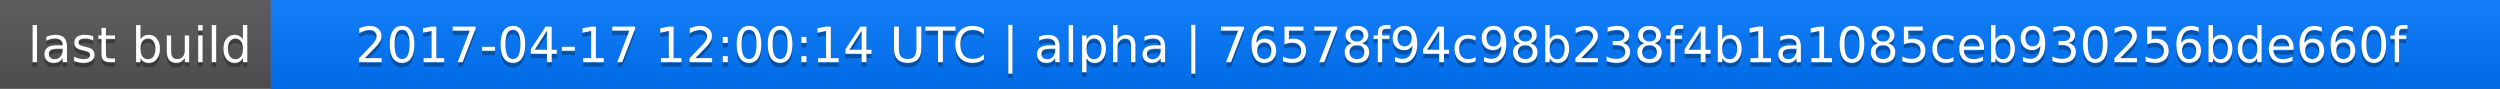
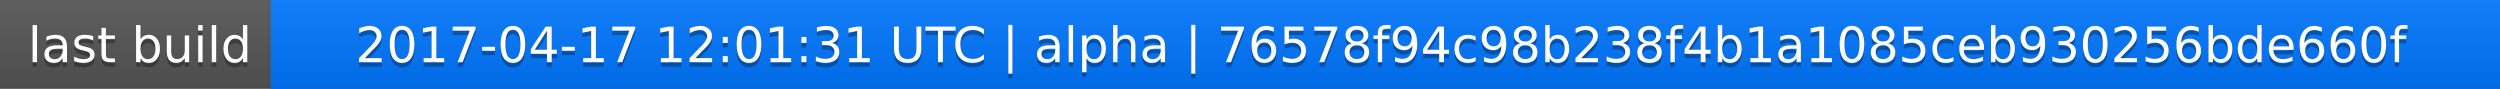
<svg xmlns="http://www.w3.org/2000/svg" width="563" height="20">
  <linearGradient id="a" x2="0" y2="100%">
    <stop offset="0" stop-color="#bbb" stop-opacity=".1" />
    <stop offset="1" stop-opacity=".1" />
  </linearGradient>
  <rect rx="0" width="563" height="20" fill="#555" />
  <rect rx="0" x="61" width="502" height="20" fill="#07f" />
  <path fill="#07f" d="M61 0h4v20h-4z" />
  <rect rx="0" width="563" height="20" fill="url(#a)" />
  <g fill="#fff" text-anchor="middle" font-family="DejaVu Sans,Verdana,Geneva,sans-serif" font-size="11">
    <text x="31.5" y="15" fill="#010101" fill-opacity=".3">last build</text>
    <text x="31.5" y="14">last build</text>
-     <text x="311" y="15" fill="#010101" fill-opacity=".3">2017-04-17 12:00:14 UTC | alpha | 76578f94c98b238f4b1a1085ceb930256bde660f</text>
-     <text x="311" y="14">2017-04-17 12:00:14 UTC | alpha | 76578f94c98b238f4b1a1085ceb930256bde660f</text>
+     <text x="311" y="15" fill="#010101" fill-opacity=".3">2017-04-17 12:01:31 UTC | alpha | 76578f94c98b238f4b1a1085ceb930256bde660f</text>
+     <text x="311" y="14">2017-04-17 12:01:31 UTC | alpha | 76578f94c98b238f4b1a1085ceb930256bde660f</text>
  </g>
</svg>
